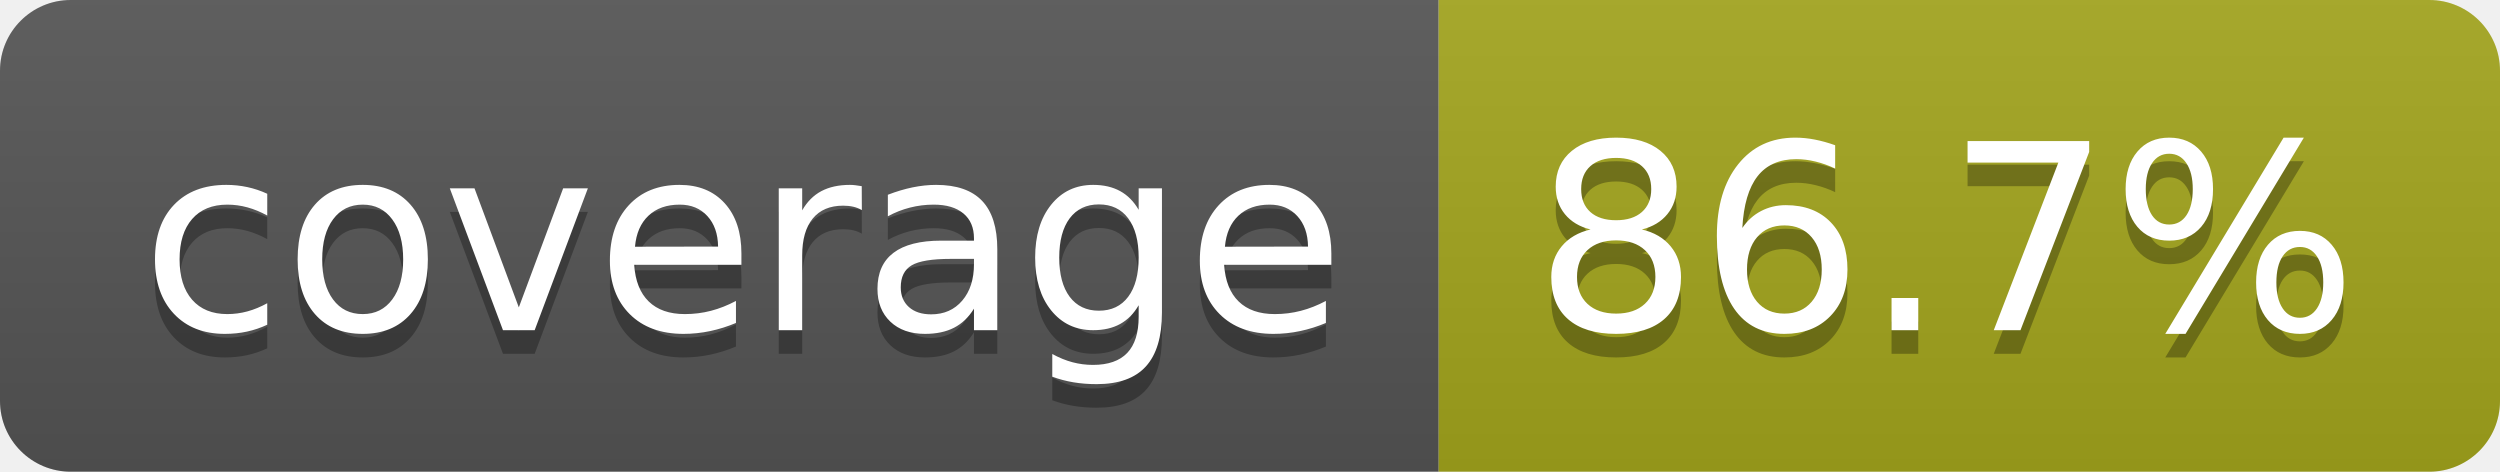
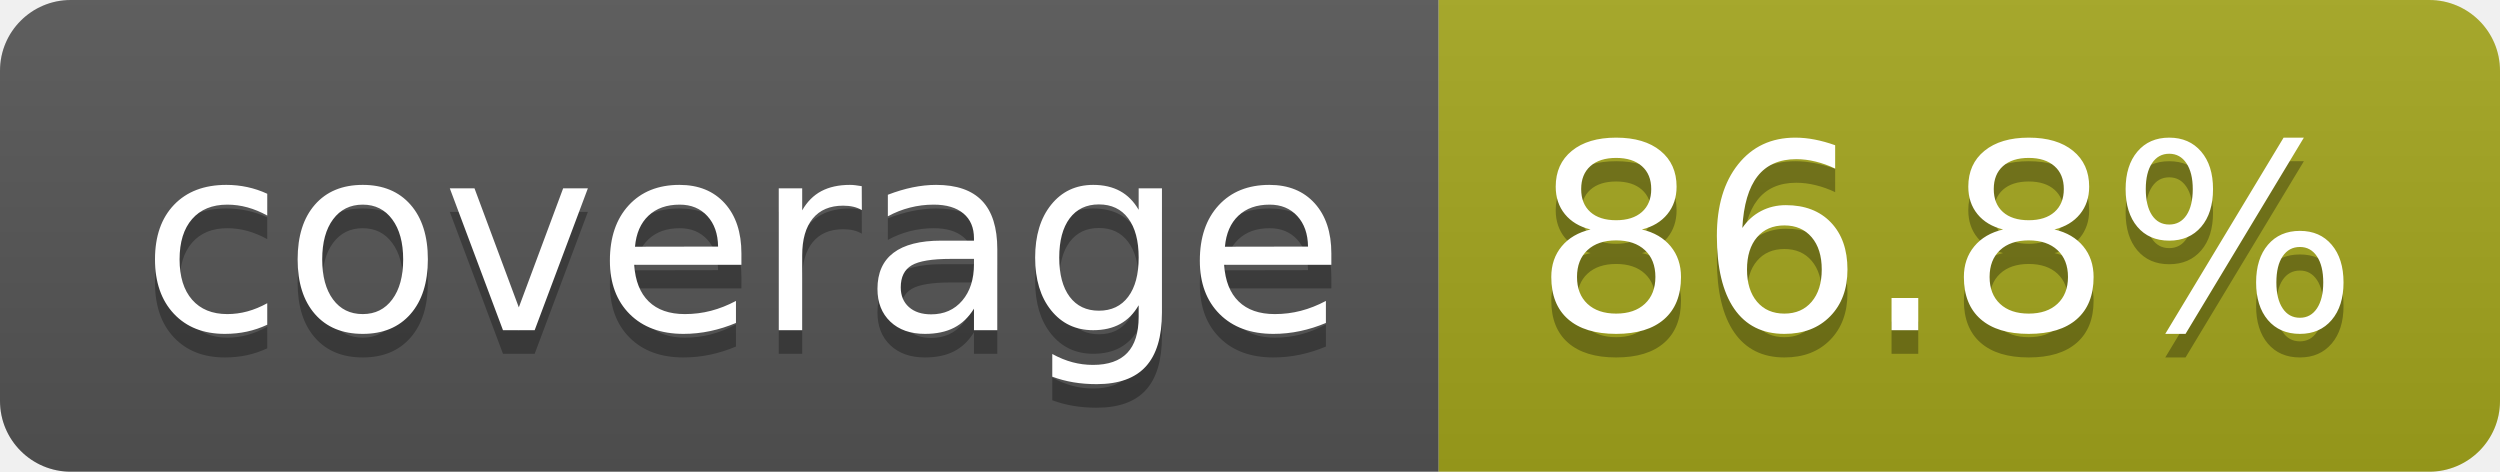
- <svg xmlns="http://www.w3.org/2000/svg" width="106" height="20" role="img" aria-label="coverage: 86.7%">
+ <svg xmlns="http://www.w3.org/2000/svg" width="106" height="20" role="img" aria-label="coverage: 86.8%">
  <linearGradient id="s" x2="0" y2="100%">
    <stop offset="0" stop-color="#bbb" stop-opacity=".1" />
    <stop offset="1" stop-opacity=".1" />
  </linearGradient>
  <clipPath id="r">
    <rect width="106" height="20" rx="3" fill="#fff" />
  </clipPath>
  <g clip-path="url(#r)">
    <rect width="61" height="20" fill="#555" />
    <rect x="61" width="45" height="20" fill="#a4a61d" />
    <rect width="106" height="20" fill="url(#s)" />
  </g>
  <g fill="#fff" text-anchor="middle" font-family="Verdana,Geneva,DejaVu Sans,sans-serif" text-rendering="geometricPrecision" font-size="110">
    <text aria-hidden="true" x="315" y="150" fill="#010101" fill-opacity=".3" transform="scale(.1)" textLength="510">coverage</text>
    <text x="315" y="140" transform="scale(.1)" fill="#fff" textLength="510">coverage</text>
-     <text aria-hidden="true" x="825" y="150" fill="#010101" fill-opacity=".3" transform="scale(.1)" textLength="350">86.7%</text>
-     <text x="825" y="140" transform="scale(.1)" fill="#fff" textLength="350">86.7%</text>
+     <text aria-hidden="true" x="825" y="150" fill="#010101" fill-opacity=".3" transform="scale(.1)" textLength="350">86.8%</text>
+     <text x="825" y="140" transform="scale(.1)" fill="#fff" textLength="350">86.8%</text>
  </g>
</svg>
